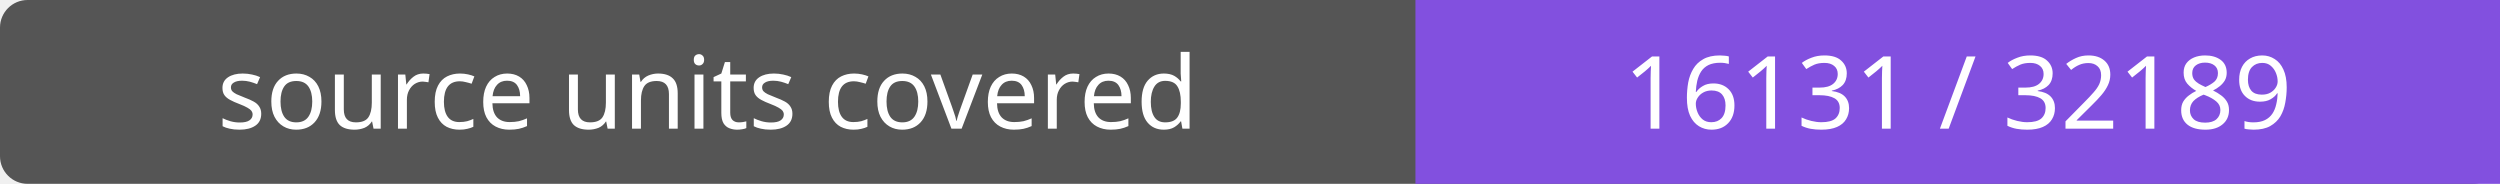
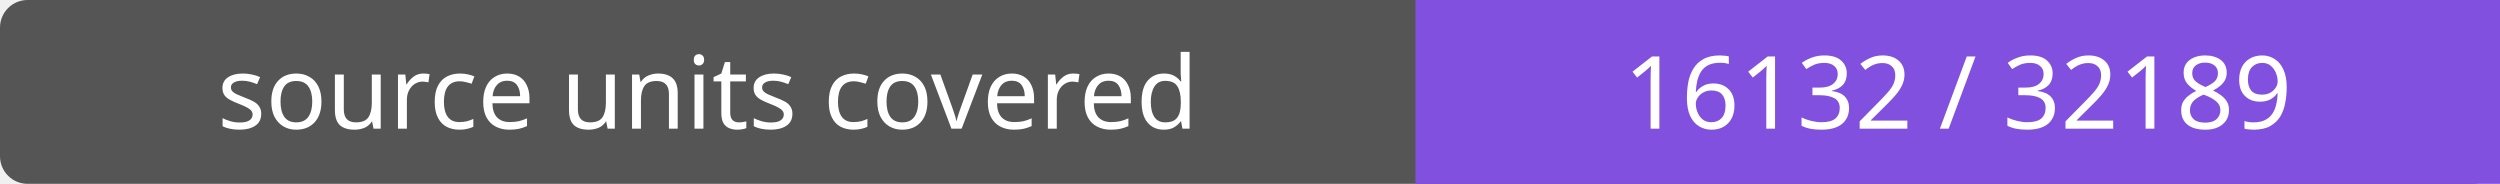
- <svg xmlns="http://www.w3.org/2000/svg" width="272" height="20" role="img" aria-label="source units covered: 16131 / 32189">
+ <svg xmlns="http://www.w3.org/2000/svg" width="272" height="20" role="img" aria-label="source units covered: 16132 / 32189">
  <rect width="272" height="20" rx="3" fill="#555" />
  <path fill="#8250df" d="M154 0h118v20H154z" />
  <g fill="#fff" text-anchor="middle" font-family="Verdana,sans-serif" font-size="11">
    <text x="77.0" y="14">source units covered</text>
-     <text x="213.0" y="14">16131 / 32189</text>
+     <text x="213.0" y="14">16132 / 32189</text>
  </g>
</svg>
